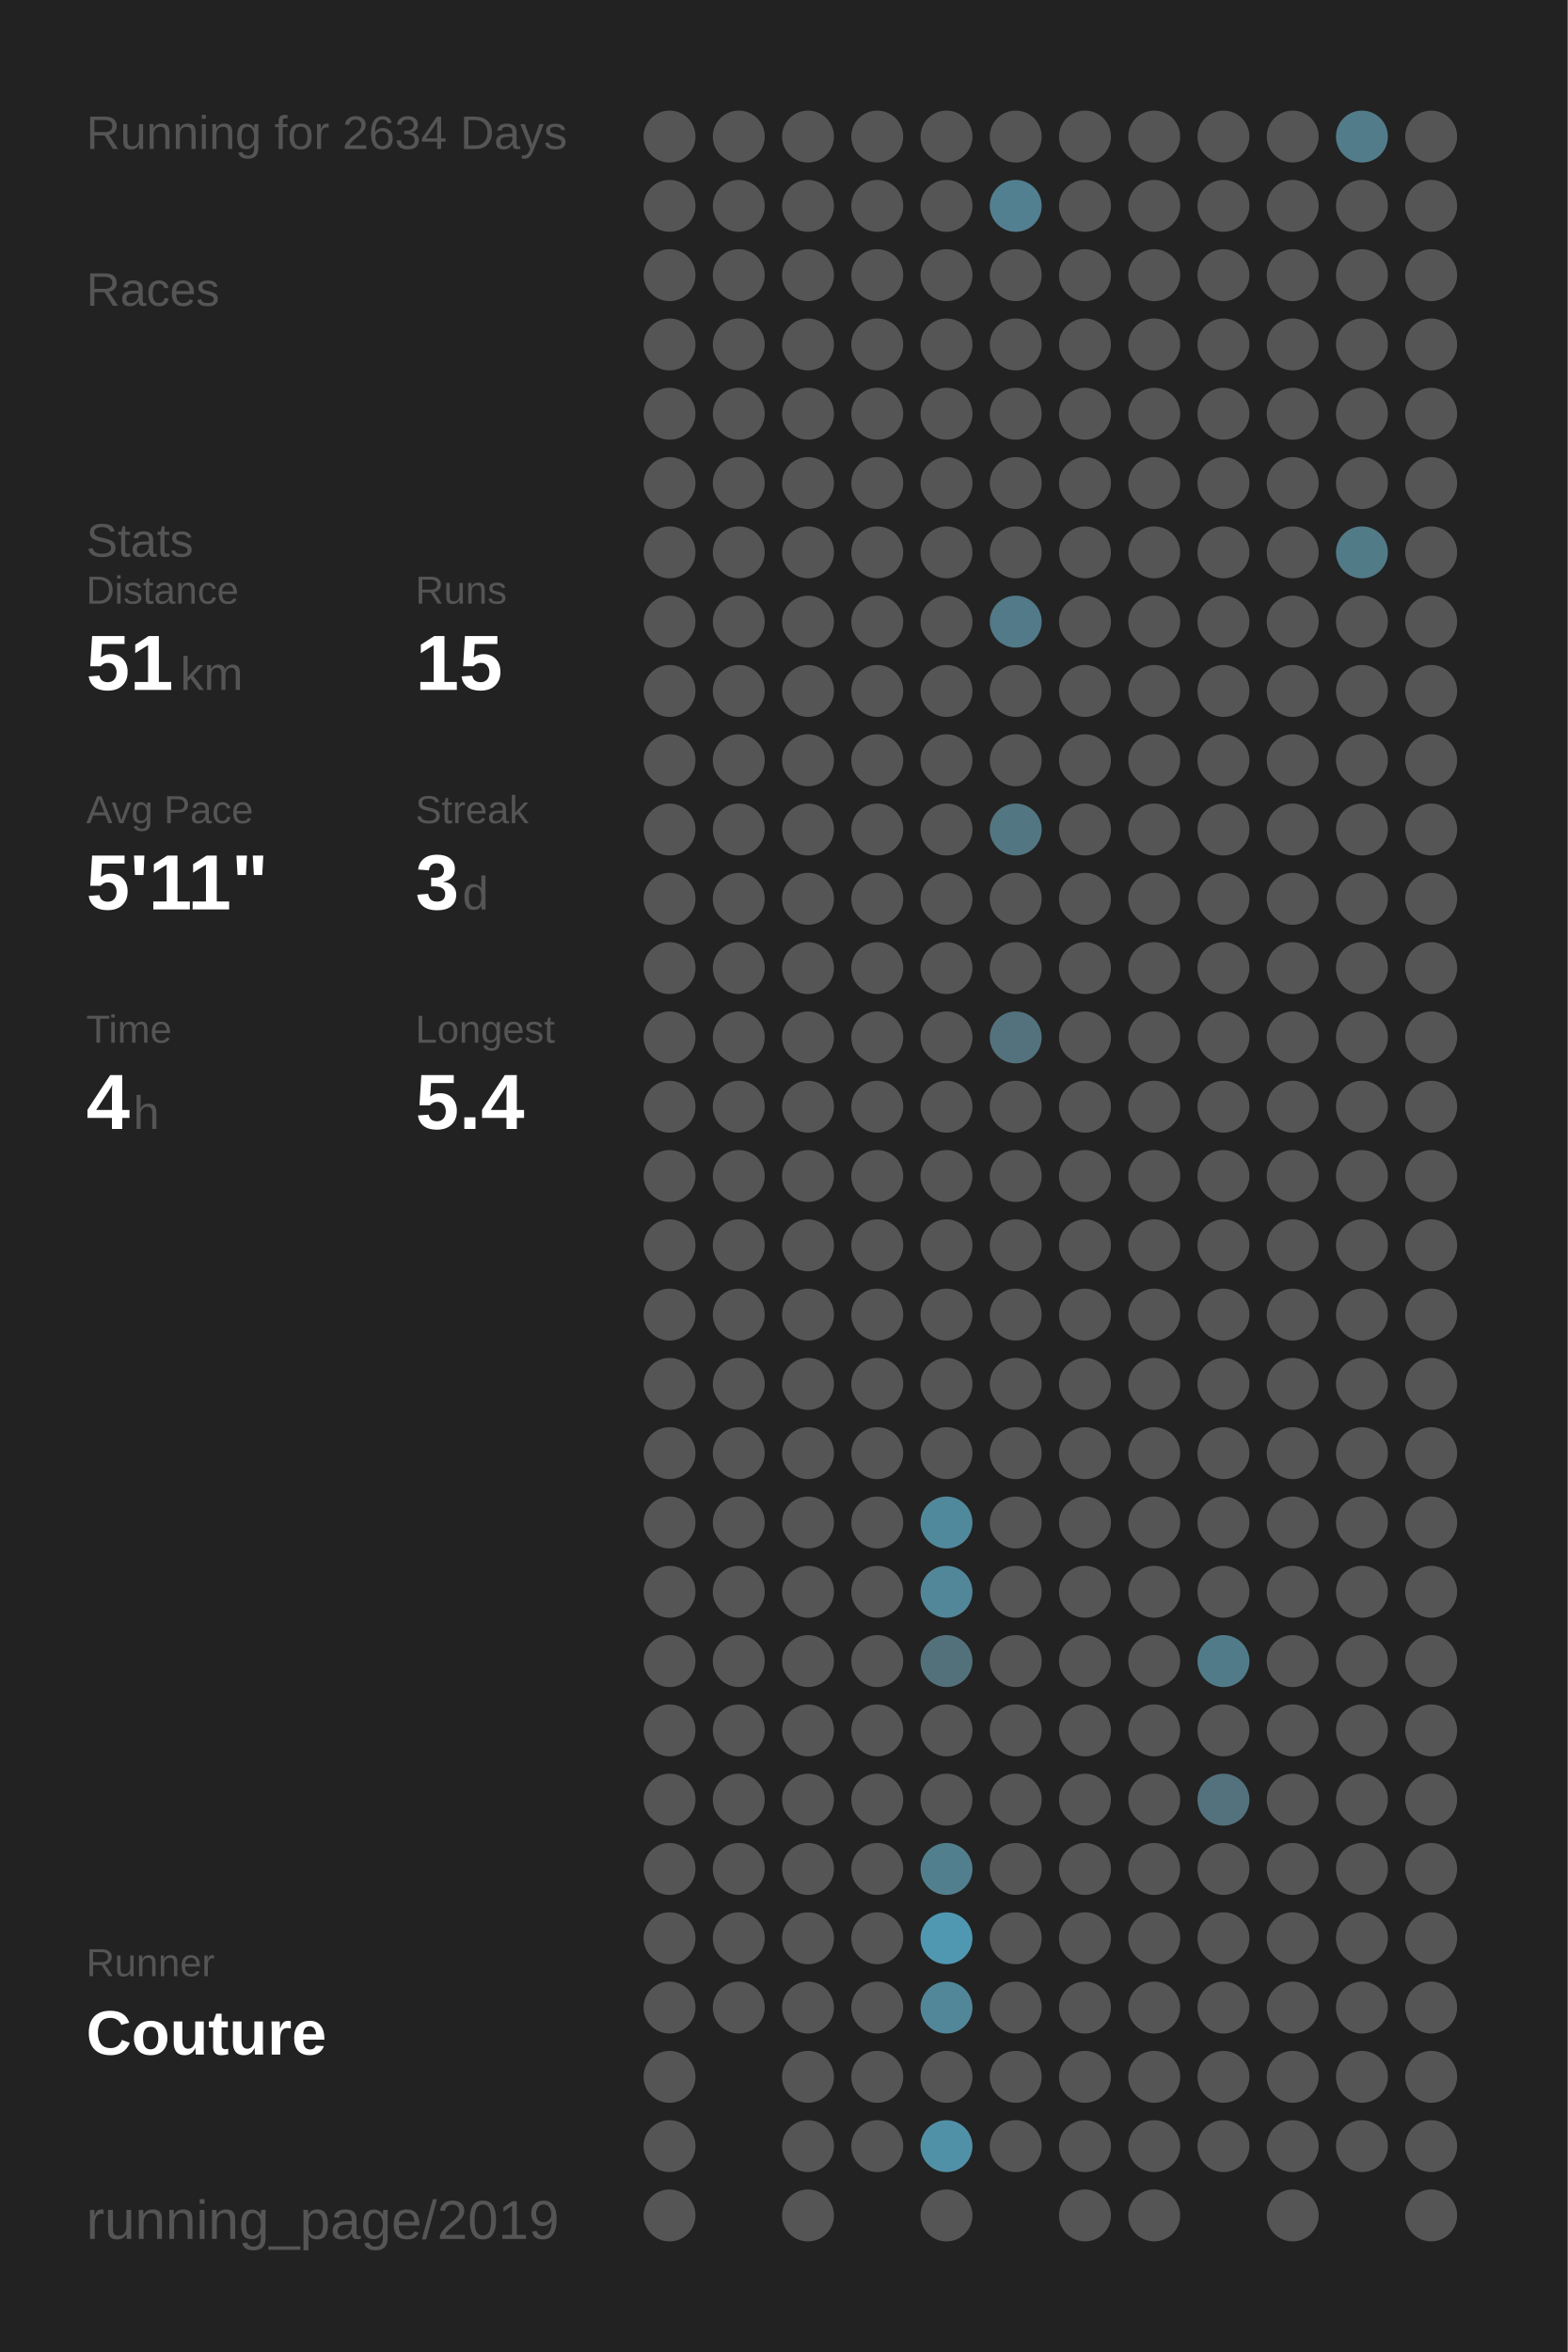
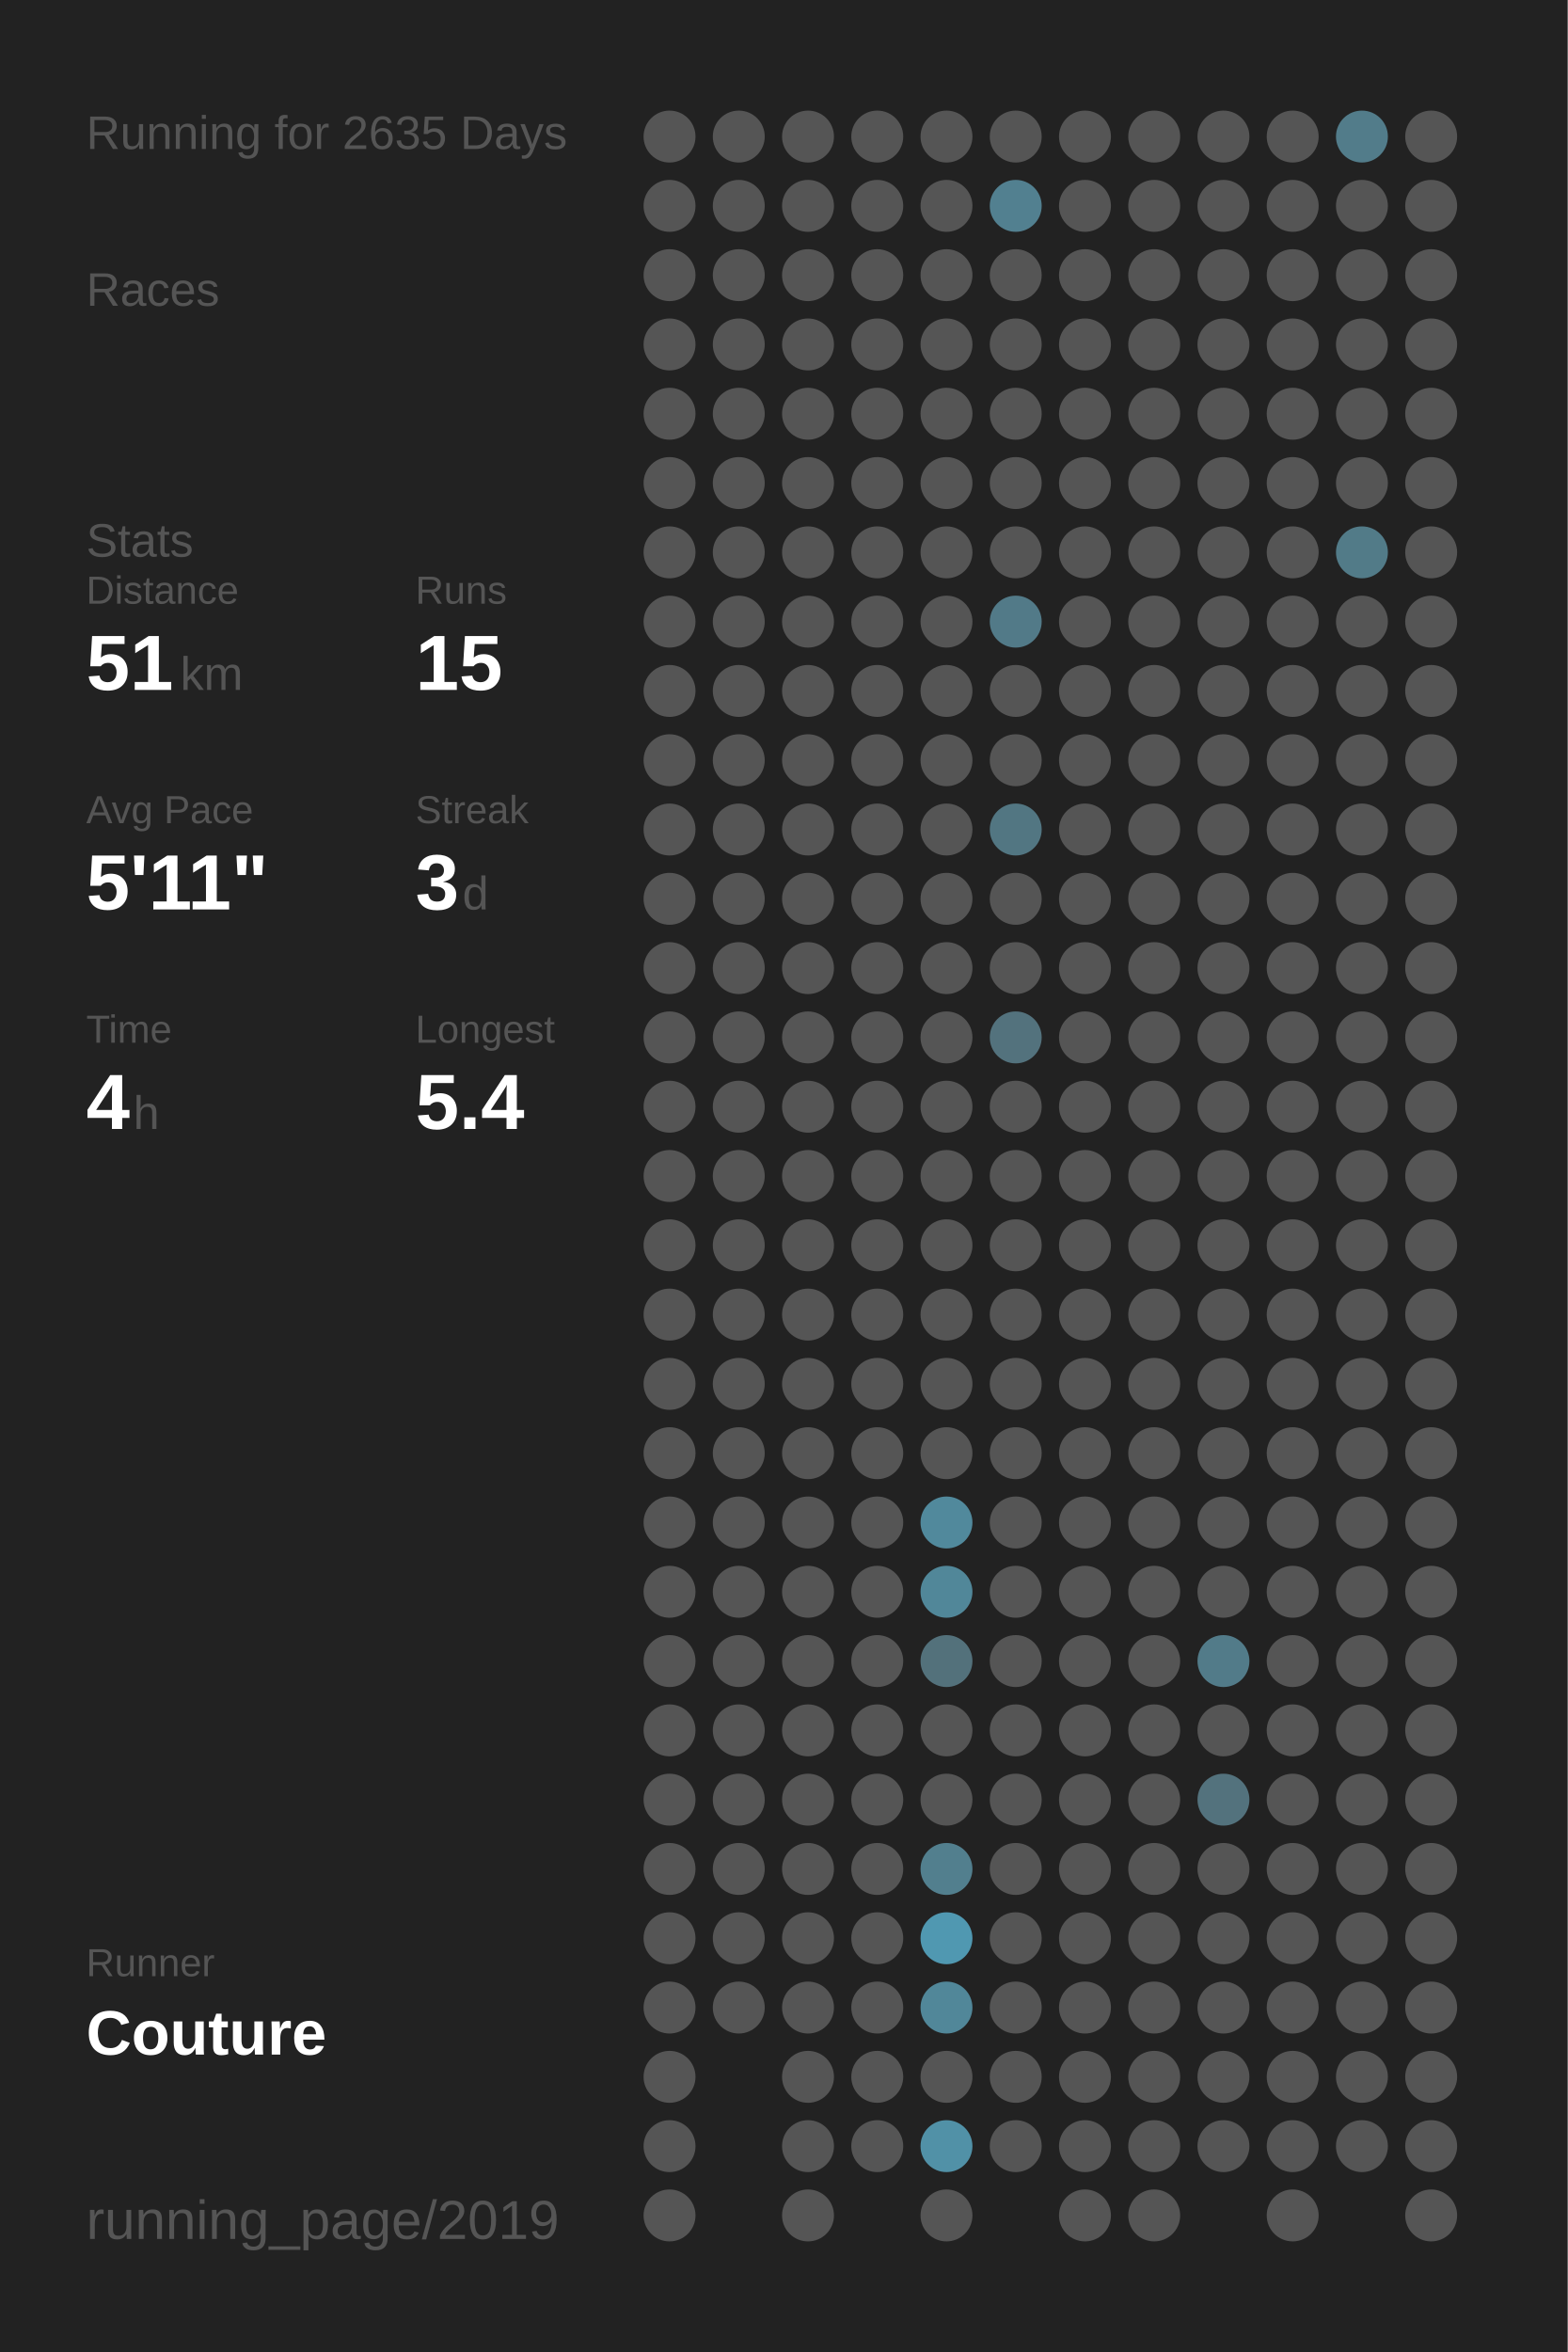
<svg xmlns="http://www.w3.org/2000/svg" baseProfile="full" height="300mm" version="1.1" viewBox="0,0,200,300" width="200mm">
  <defs />
  <rect fill="#222222" height="300" width="200" x="0" y="0" />
-   <text fill="#555555" style="font-size:6px; font-family:Arial;" x="11" y="19">Running for 2634 Days</text>
+   <text fill="#555555" style="font-size:6px; font-family:Arial;" x="11" y="19">Running for 2635 Days</text>
  <text fill="#555555" style="font-size:6px; font-family:Arial;" x="11" y="39">Races</text>
  <text fill="#555555" style="font-size:6px; font-family:Arial;" x="11" y="71">Stats</text>
  <text fill="#555555" style="font-size:5px; font-family:Arial;" x="11" y="77">Distance</text>
  <text fill="#FFFFFF" style="font-size:10px; font-family:Arial; font-weight:bold;" x="11" y="88">51</text>
  <text fill="#555555" style="font-size:6px; font-family:Arial;" x="23" y="88">km</text>
  <text fill="#555555" style="font-size:5px; font-family:Arial;" x="53" y="77">Runs</text>
  <text fill="#FFFFFF" style="font-size:10px; font-family:Arial; font-weight:bold;" x="53" y="88">15</text>
  <text fill="#555555" style="font-size:5px; font-family:Arial;" x="11" y="105">Avg Pace</text>
  <text fill="#FFFFFF" style="font-size:10px; font-family:Arial; font-weight:bold;" x="11" y="116">5'11"</text>
  <text fill="#555555" style="font-size:5px; font-family:Arial;" x="53" y="105">Streak</text>
  <text fill="#FFFFFF" style="font-size:10px; font-family:Arial; font-weight:bold;" x="53" y="116">3</text>
  <text fill="#555555" style="font-size:6px; font-family:Arial;" x="59" y="116">d</text>
  <text fill="#555555" style="font-size:5px; font-family:Arial;" x="11" y="133">Time</text>
  <text fill="#FFFFFF" style="font-size:10px; font-family:Arial; font-weight:bold;" x="11" y="144">4</text>
  <text fill="#555555" style="font-size:6px; font-family:Arial;" x="17" y="144">h</text>
  <text fill="#555555" style="font-size:5px; font-family:Arial;" x="53" y="133">Longest</text>
  <text fill="#FFFFFF" style="font-size:10px; font-family:Arial; font-weight:bold;" x="53" y="144">5.4</text>
  <text fill="#555555" style="font-size:5px; font-family:Arial;" x="11" y="252.065">Runner</text>
  <text fill="#FFFFFF" style="font-size:8px; font-family:Arial; font-weight:bold;" x="11" y="262.065">Couture</text>
  <text fill="#555555" style="font-size:7px; font-family:Arial;" x="11" y="285.581">running_page/2019</text>
  <circle cx="85.417" cy="17.419" fill="#555555" r="3.312" />
  <circle cx="85.417" cy="26.258" fill="#555555" r="3.312" />
  <circle cx="85.417" cy="35.097" fill="#555555" r="3.312" />
  <circle cx="85.417" cy="43.935" fill="#555555" r="3.312" />
  <circle cx="85.417" cy="52.774" fill="#555555" r="3.312" />
  <circle cx="85.417" cy="61.613" fill="#555555" r="3.312" />
  <circle cx="85.417" cy="70.452" fill="#555555" r="3.312" />
  <circle cx="85.417" cy="79.29" fill="#555555" r="3.312" />
  <circle cx="85.417" cy="88.129" fill="#555555" r="3.312" />
  <circle cx="85.417" cy="96.968" fill="#555555" r="3.312" />
  <circle cx="85.417" cy="105.806" fill="#555555" r="3.312" />
  <circle cx="85.417" cy="114.645" fill="#555555" r="3.312" />
  <circle cx="85.417" cy="123.484" fill="#555555" r="3.312" />
  <circle cx="85.417" cy="132.323" fill="#555555" r="3.312" />
  <circle cx="85.417" cy="141.161" fill="#555555" r="3.312" />
  <circle cx="85.417" cy="150" fill="#555555" r="3.312" />
  <circle cx="85.417" cy="158.839" fill="#555555" r="3.312" />
  <circle cx="85.417" cy="167.677" fill="#555555" r="3.312" />
  <circle cx="85.417" cy="176.516" fill="#555555" r="3.312" />
  <circle cx="85.417" cy="185.355" fill="#555555" r="3.312" />
  <circle cx="85.417" cy="194.194" fill="#555555" r="3.312" />
  <circle cx="85.417" cy="203.032" fill="#555555" r="3.312" />
  <circle cx="85.417" cy="211.871" fill="#555555" r="3.312" />
  <circle cx="85.417" cy="220.71" fill="#555555" r="3.312" />
  <circle cx="85.417" cy="229.548" fill="#555555" r="3.312" />
  <circle cx="85.417" cy="238.387" fill="#555555" r="3.312" />
  <circle cx="85.417" cy="247.226" fill="#555555" r="3.312" />
  <circle cx="85.417" cy="256.065" fill="#555555" r="3.312" />
  <circle cx="85.417" cy="264.903" fill="#555555" r="3.312" />
  <circle cx="85.417" cy="273.742" fill="#555555" r="3.312" />
  <circle cx="85.417" cy="282.581" fill="#555555" r="3.312" />
  <circle cx="94.25" cy="17.419" fill="#555555" r="3.312" />
  <circle cx="94.25" cy="26.258" fill="#555555" r="3.312" />
  <circle cx="94.25" cy="35.097" fill="#555555" r="3.312" />
  <circle cx="94.25" cy="43.935" fill="#555555" r="3.312" />
  <circle cx="94.25" cy="52.774" fill="#555555" r="3.312" />
  <circle cx="94.25" cy="61.613" fill="#555555" r="3.312" />
  <circle cx="94.25" cy="70.452" fill="#555555" r="3.312" />
  <circle cx="94.25" cy="79.29" fill="#555555" r="3.312" />
  <circle cx="94.25" cy="88.129" fill="#555555" r="3.312" />
  <circle cx="94.25" cy="96.968" fill="#555555" r="3.312" />
  <circle cx="94.25" cy="105.806" fill="#555555" r="3.312" />
  <circle cx="94.25" cy="114.645" fill="#555555" r="3.312" />
  <circle cx="94.25" cy="123.484" fill="#555555" r="3.312" />
  <circle cx="94.25" cy="132.323" fill="#555555" r="3.312" />
  <circle cx="94.25" cy="141.161" fill="#555555" r="3.312" />
  <circle cx="94.25" cy="150" fill="#555555" r="3.312" />
  <circle cx="94.25" cy="158.839" fill="#555555" r="3.312" />
  <circle cx="94.25" cy="167.677" fill="#555555" r="3.312" />
  <circle cx="94.25" cy="176.516" fill="#555555" r="3.312" />
  <circle cx="94.25" cy="185.355" fill="#555555" r="3.312" />
  <circle cx="94.25" cy="194.194" fill="#555555" r="3.312" />
  <circle cx="94.25" cy="203.032" fill="#555555" r="3.312" />
  <circle cx="94.25" cy="211.871" fill="#555555" r="3.312" />
  <circle cx="94.25" cy="220.71" fill="#555555" r="3.312" />
  <circle cx="94.25" cy="229.548" fill="#555555" r="3.312" />
  <circle cx="94.25" cy="238.387" fill="#555555" r="3.312" />
  <circle cx="94.25" cy="247.226" fill="#555555" r="3.312" />
  <circle cx="94.25" cy="256.065" fill="#555555" r="3.312" />
  <circle cx="103.083" cy="17.419" fill="#555555" r="3.312" />
  <circle cx="103.083" cy="26.258" fill="#555555" r="3.312" />
  <circle cx="103.083" cy="35.097" fill="#555555" r="3.312" />
  <circle cx="103.083" cy="43.935" fill="#555555" r="3.312" />
  <circle cx="103.083" cy="52.774" fill="#555555" r="3.312" />
  <circle cx="103.083" cy="61.613" fill="#555555" r="3.312" />
  <circle cx="103.083" cy="70.452" fill="#555555" r="3.312" />
  <circle cx="103.083" cy="79.29" fill="#555555" r="3.312" />
  <circle cx="103.083" cy="88.129" fill="#555555" r="3.312" />
  <circle cx="103.083" cy="96.968" fill="#555555" r="3.312" />
  <circle cx="103.083" cy="105.806" fill="#555555" r="3.312" />
  <circle cx="103.083" cy="114.645" fill="#555555" r="3.312" />
  <circle cx="103.083" cy="123.484" fill="#555555" r="3.312" />
  <circle cx="103.083" cy="132.323" fill="#555555" r="3.312" />
  <circle cx="103.083" cy="141.161" fill="#555555" r="3.312" />
  <circle cx="103.083" cy="150" fill="#555555" r="3.312" />
  <circle cx="103.083" cy="158.839" fill="#555555" r="3.312" />
  <circle cx="103.083" cy="167.677" fill="#555555" r="3.312" />
  <circle cx="103.083" cy="176.516" fill="#555555" r="3.312" />
  <circle cx="103.083" cy="185.355" fill="#555555" r="3.312" />
  <circle cx="103.083" cy="194.194" fill="#555555" r="3.312" />
  <circle cx="103.083" cy="203.032" fill="#555555" r="3.312" />
  <circle cx="103.083" cy="211.871" fill="#555555" r="3.312" />
  <circle cx="103.083" cy="220.71" fill="#555555" r="3.312" />
  <circle cx="103.083" cy="229.548" fill="#555555" r="3.312" />
  <circle cx="103.083" cy="238.387" fill="#555555" r="3.312" />
  <circle cx="103.083" cy="247.226" fill="#555555" r="3.312" />
  <circle cx="103.083" cy="256.065" fill="#555555" r="3.312" />
  <circle cx="103.083" cy="264.903" fill="#555555" r="3.312" />
  <circle cx="103.083" cy="273.742" fill="#555555" r="3.312" />
  <circle cx="103.083" cy="282.581" fill="#555555" r="3.312" />
  <circle cx="111.917" cy="17.419" fill="#555555" r="3.312" />
  <circle cx="111.917" cy="26.258" fill="#555555" r="3.312" />
  <circle cx="111.917" cy="35.097" fill="#555555" r="3.312" />
  <circle cx="111.917" cy="43.935" fill="#555555" r="3.312" />
  <circle cx="111.917" cy="52.774" fill="#555555" r="3.312" />
  <circle cx="111.917" cy="61.613" fill="#555555" r="3.312" />
  <circle cx="111.917" cy="70.452" fill="#555555" r="3.312" />
  <circle cx="111.917" cy="79.29" fill="#555555" r="3.312" />
  <circle cx="111.917" cy="88.129" fill="#555555" r="3.312" />
  <circle cx="111.917" cy="96.968" fill="#555555" r="3.312" />
  <circle cx="111.917" cy="105.806" fill="#555555" r="3.312" />
  <circle cx="111.917" cy="114.645" fill="#555555" r="3.312" />
  <circle cx="111.917" cy="123.484" fill="#555555" r="3.312" />
  <circle cx="111.917" cy="132.323" fill="#555555" r="3.312" />
  <circle cx="111.917" cy="141.161" fill="#555555" r="3.312" />
  <circle cx="111.917" cy="150" fill="#555555" r="3.312" />
  <circle cx="111.917" cy="158.839" fill="#555555" r="3.312" />
  <circle cx="111.917" cy="167.677" fill="#555555" r="3.312" />
  <circle cx="111.917" cy="176.516" fill="#555555" r="3.312" />
  <circle cx="111.917" cy="185.355" fill="#555555" r="3.312" />
  <circle cx="111.917" cy="194.194" fill="#555555" r="3.312" />
  <circle cx="111.917" cy="203.032" fill="#555555" r="3.312" />
  <circle cx="111.917" cy="211.871" fill="#555555" r="3.312" />
  <circle cx="111.917" cy="220.71" fill="#555555" r="3.312" />
  <circle cx="111.917" cy="229.548" fill="#555555" r="3.312" />
  <circle cx="111.917" cy="238.387" fill="#555555" r="3.312" />
  <circle cx="111.917" cy="247.226" fill="#555555" r="3.312" />
  <circle cx="111.917" cy="256.065" fill="#555555" r="3.312" />
  <circle cx="111.917" cy="264.903" fill="#555555" r="3.312" />
  <circle cx="111.917" cy="273.742" fill="#555555" r="3.312" />
  <circle cx="120.75" cy="17.419" fill="#555555" r="3.312" />
  <circle cx="120.75" cy="26.258" fill="#555555" r="3.312" />
  <circle cx="120.75" cy="35.097" fill="#555555" r="3.312" />
  <circle cx="120.75" cy="43.935" fill="#555555" r="3.312" />
  <circle cx="120.75" cy="52.774" fill="#555555" r="3.312" />
  <circle cx="120.75" cy="61.613" fill="#555555" r="3.312" />
  <circle cx="120.75" cy="70.452" fill="#555555" r="3.312" />
  <circle cx="120.75" cy="79.29" fill="#555555" r="3.312" />
  <circle cx="120.75" cy="88.129" fill="#555555" r="3.312" />
  <circle cx="120.75" cy="96.968" fill="#555555" r="3.312" />
  <circle cx="120.75" cy="105.806" fill="#555555" r="3.312" />
  <circle cx="120.75" cy="114.645" fill="#555555" r="3.312" />
  <circle cx="120.75" cy="123.484" fill="#555555" r="3.312" />
  <circle cx="120.75" cy="132.323" fill="#555555" r="3.312" />
  <circle cx="120.75" cy="141.161" fill="#555555" r="3.312" />
  <circle cx="120.75" cy="150" fill="#555555" r="3.312" />
  <circle cx="120.75" cy="158.839" fill="#555555" r="3.312" />
  <circle cx="120.75" cy="167.677" fill="#555555" r="3.312" />
  <circle cx="120.75" cy="176.516" fill="#555555" r="3.312" />
  <circle cx="120.75" cy="185.355" fill="#555555" r="3.312" />
  <circle cx="120.75" cy="194.194" fill="#51899c" r="3.312" />
  <circle cx="120.75" cy="203.032" fill="#518799" r="3.312" />
  <circle cx="120.75" cy="211.871" fill="#53717b" r="3.312" />
  <circle cx="120.75" cy="220.71" fill="#555555" r="3.312" />
  <circle cx="120.75" cy="229.548" fill="#555555" r="3.312" />
  <circle cx="120.75" cy="238.387" fill="#527f8e" r="3.312" />
  <circle cx="120.75" cy="247.226" fill="#5098b1" r="3.312" />
  <circle cx="120.75" cy="256.065" fill="#518799" r="3.312" />
  <circle cx="120.75" cy="264.903" fill="#555555" r="3.312" />
  <circle cx="120.75" cy="273.742" fill="#5191a7" r="3.312" />
  <circle cx="120.75" cy="282.581" fill="#555555" r="3.312" />
  <circle cx="129.583" cy="17.419" fill="#555555" r="3.312" />
  <circle cx="129.583" cy="26.258" fill="#528090" r="3.312" />
  <circle cx="129.583" cy="35.097" fill="#555555" r="3.312" />
  <circle cx="129.583" cy="43.935" fill="#555555" r="3.312" />
  <circle cx="129.583" cy="52.774" fill="#555555" r="3.312" />
  <circle cx="129.583" cy="61.613" fill="#555555" r="3.312" />
  <circle cx="129.583" cy="70.452" fill="#555555" r="3.312" />
  <circle cx="129.583" cy="79.29" fill="#527a88" r="3.312" />
  <circle cx="129.583" cy="88.129" fill="#555555" r="3.312" />
  <circle cx="129.583" cy="96.968" fill="#555555" r="3.312" />
  <circle cx="129.583" cy="105.806" fill="#527682" r="3.312" />
  <circle cx="129.583" cy="114.645" fill="#555555" r="3.312" />
  <circle cx="129.583" cy="123.484" fill="#555555" r="3.312" />
  <circle cx="129.583" cy="132.323" fill="#53727d" r="3.312" />
  <circle cx="129.583" cy="141.161" fill="#555555" r="3.312" />
  <circle cx="129.583" cy="150" fill="#555555" r="3.312" />
  <circle cx="129.583" cy="158.839" fill="#555555" r="3.312" />
  <circle cx="129.583" cy="167.677" fill="#555555" r="3.312" />
  <circle cx="129.583" cy="176.516" fill="#555555" r="3.312" />
  <circle cx="129.583" cy="185.355" fill="#555555" r="3.312" />
  <circle cx="129.583" cy="194.194" fill="#555555" r="3.312" />
  <circle cx="129.583" cy="203.032" fill="#555555" r="3.312" />
  <circle cx="129.583" cy="211.871" fill="#555555" r="3.312" />
  <circle cx="129.583" cy="220.71" fill="#555555" r="3.312" />
  <circle cx="129.583" cy="229.548" fill="#555555" r="3.312" />
  <circle cx="129.583" cy="238.387" fill="#555555" r="3.312" />
  <circle cx="129.583" cy="247.226" fill="#555555" r="3.312" />
  <circle cx="129.583" cy="256.065" fill="#555555" r="3.312" />
  <circle cx="129.583" cy="264.903" fill="#555555" r="3.312" />
  <circle cx="129.583" cy="273.742" fill="#555555" r="3.312" />
  <circle cx="138.417" cy="17.419" fill="#555555" r="3.312" />
  <circle cx="138.417" cy="26.258" fill="#555555" r="3.312" />
  <circle cx="138.417" cy="35.097" fill="#555555" r="3.312" />
  <circle cx="138.417" cy="43.935" fill="#555555" r="3.312" />
  <circle cx="138.417" cy="52.774" fill="#555555" r="3.312" />
  <circle cx="138.417" cy="61.613" fill="#555555" r="3.312" />
  <circle cx="138.417" cy="70.452" fill="#555555" r="3.312" />
  <circle cx="138.417" cy="79.29" fill="#555555" r="3.312" />
  <circle cx="138.417" cy="88.129" fill="#555555" r="3.312" />
  <circle cx="138.417" cy="96.968" fill="#555555" r="3.312" />
  <circle cx="138.417" cy="105.806" fill="#555555" r="3.312" />
  <circle cx="138.417" cy="114.645" fill="#555555" r="3.312" />
  <circle cx="138.417" cy="123.484" fill="#555555" r="3.312" />
  <circle cx="138.417" cy="132.323" fill="#555555" r="3.312" />
  <circle cx="138.417" cy="141.161" fill="#555555" r="3.312" />
  <circle cx="138.417" cy="150" fill="#555555" r="3.312" />
  <circle cx="138.417" cy="158.839" fill="#555555" r="3.312" />
  <circle cx="138.417" cy="167.677" fill="#555555" r="3.312" />
  <circle cx="138.417" cy="176.516" fill="#555555" r="3.312" />
  <circle cx="138.417" cy="185.355" fill="#555555" r="3.312" />
  <circle cx="138.417" cy="194.194" fill="#555555" r="3.312" />
  <circle cx="138.417" cy="203.032" fill="#555555" r="3.312" />
  <circle cx="138.417" cy="211.871" fill="#555555" r="3.312" />
  <circle cx="138.417" cy="220.71" fill="#555555" r="3.312" />
  <circle cx="138.417" cy="229.548" fill="#555555" r="3.312" />
  <circle cx="138.417" cy="238.387" fill="#555555" r="3.312" />
  <circle cx="138.417" cy="247.226" fill="#555555" r="3.312" />
  <circle cx="138.417" cy="256.065" fill="#555555" r="3.312" />
  <circle cx="138.417" cy="264.903" fill="#555555" r="3.312" />
  <circle cx="138.417" cy="273.742" fill="#555555" r="3.312" />
  <circle cx="138.417" cy="282.581" fill="#555555" r="3.312" />
  <circle cx="147.25" cy="17.419" fill="#555555" r="3.312" />
  <circle cx="147.25" cy="26.258" fill="#555555" r="3.312" />
  <circle cx="147.25" cy="35.097" fill="#555555" r="3.312" />
  <circle cx="147.25" cy="43.935" fill="#555555" r="3.312" />
  <circle cx="147.25" cy="52.774" fill="#555555" r="3.312" />
  <circle cx="147.25" cy="61.613" fill="#555555" r="3.312" />
  <circle cx="147.25" cy="70.452" fill="#555555" r="3.312" />
  <circle cx="147.25" cy="79.29" fill="#555555" r="3.312" />
  <circle cx="147.25" cy="88.129" fill="#555555" r="3.312" />
  <circle cx="147.25" cy="96.968" fill="#555555" r="3.312" />
  <circle cx="147.25" cy="105.806" fill="#555555" r="3.312" />
  <circle cx="147.25" cy="114.645" fill="#555555" r="3.312" />
  <circle cx="147.25" cy="123.484" fill="#555555" r="3.312" />
  <circle cx="147.25" cy="132.323" fill="#555555" r="3.312" />
  <circle cx="147.25" cy="141.161" fill="#555555" r="3.312" />
  <circle cx="147.25" cy="150" fill="#555555" r="3.312" />
  <circle cx="147.25" cy="158.839" fill="#555555" r="3.312" />
  <circle cx="147.25" cy="167.677" fill="#555555" r="3.312" />
  <circle cx="147.25" cy="176.516" fill="#555555" r="3.312" />
  <circle cx="147.25" cy="185.355" fill="#555555" r="3.312" />
  <circle cx="147.25" cy="194.194" fill="#555555" r="3.312" />
  <circle cx="147.25" cy="203.032" fill="#555555" r="3.312" />
  <circle cx="147.25" cy="211.871" fill="#555555" r="3.312" />
  <circle cx="147.25" cy="220.71" fill="#555555" r="3.312" />
  <circle cx="147.25" cy="229.548" fill="#555555" r="3.312" />
  <circle cx="147.25" cy="238.387" fill="#555555" r="3.312" />
  <circle cx="147.25" cy="247.226" fill="#555555" r="3.312" />
  <circle cx="147.25" cy="256.065" fill="#555555" r="3.312" />
  <circle cx="147.25" cy="264.903" fill="#555555" r="3.312" />
  <circle cx="147.25" cy="273.742" fill="#555555" r="3.312" />
  <circle cx="147.25" cy="282.581" fill="#555555" r="3.312" />
  <circle cx="156.083" cy="17.419" fill="#555555" r="3.312" />
  <circle cx="156.083" cy="26.258" fill="#555555" r="3.312" />
  <circle cx="156.083" cy="35.097" fill="#555555" r="3.312" />
  <circle cx="156.083" cy="43.935" fill="#555555" r="3.312" />
  <circle cx="156.083" cy="52.774" fill="#555555" r="3.312" />
  <circle cx="156.083" cy="61.613" fill="#555555" r="3.312" />
  <circle cx="156.083" cy="70.452" fill="#555555" r="3.312" />
  <circle cx="156.083" cy="79.29" fill="#555555" r="3.312" />
  <circle cx="156.083" cy="88.129" fill="#555555" r="3.312" />
  <circle cx="156.083" cy="96.968" fill="#555555" r="3.312" />
  <circle cx="156.083" cy="105.806" fill="#555555" r="3.312" />
  <circle cx="156.083" cy="114.645" fill="#555555" r="3.312" />
  <circle cx="156.083" cy="123.484" fill="#555555" r="3.312" />
  <circle cx="156.083" cy="132.323" fill="#555555" r="3.312" />
  <circle cx="156.083" cy="141.161" fill="#555555" r="3.312" />
  <circle cx="156.083" cy="150" fill="#555555" r="3.312" />
  <circle cx="156.083" cy="158.839" fill="#555555" r="3.312" />
  <circle cx="156.083" cy="167.677" fill="#555555" r="3.312" />
  <circle cx="156.083" cy="176.516" fill="#555555" r="3.312" />
  <circle cx="156.083" cy="185.355" fill="#555555" r="3.312" />
  <circle cx="156.083" cy="194.194" fill="#555555" r="3.312" />
  <circle cx="156.083" cy="203.032" fill="#555555" r="3.312" />
  <circle cx="156.083" cy="211.871" fill="#527b89" r="3.312" />
  <circle cx="156.083" cy="220.71" fill="#555555" r="3.312" />
  <circle cx="156.083" cy="229.548" fill="#53727d" r="3.312" />
  <circle cx="156.083" cy="238.387" fill="#555555" r="3.312" />
  <circle cx="156.083" cy="247.226" fill="#555555" r="3.312" />
  <circle cx="156.083" cy="256.065" fill="#555555" r="3.312" />
  <circle cx="156.083" cy="264.903" fill="#555555" r="3.312" />
  <circle cx="156.083" cy="273.742" fill="#555555" r="3.312" />
  <circle cx="164.917" cy="17.419" fill="#555555" r="3.312" />
  <circle cx="164.917" cy="26.258" fill="#555555" r="3.312" />
  <circle cx="164.917" cy="35.097" fill="#555555" r="3.312" />
  <circle cx="164.917" cy="43.935" fill="#555555" r="3.312" />
  <circle cx="164.917" cy="52.774" fill="#555555" r="3.312" />
  <circle cx="164.917" cy="61.613" fill="#555555" r="3.312" />
  <circle cx="164.917" cy="70.452" fill="#555555" r="3.312" />
  <circle cx="164.917" cy="79.29" fill="#555555" r="3.312" />
  <circle cx="164.917" cy="88.129" fill="#555555" r="3.312" />
  <circle cx="164.917" cy="96.968" fill="#555555" r="3.312" />
  <circle cx="164.917" cy="105.806" fill="#555555" r="3.312" />
  <circle cx="164.917" cy="114.645" fill="#555555" r="3.312" />
  <circle cx="164.917" cy="123.484" fill="#555555" r="3.312" />
  <circle cx="164.917" cy="132.323" fill="#555555" r="3.312" />
  <circle cx="164.917" cy="141.161" fill="#555555" r="3.312" />
  <circle cx="164.917" cy="150" fill="#555555" r="3.312" />
  <circle cx="164.917" cy="158.839" fill="#555555" r="3.312" />
  <circle cx="164.917" cy="167.677" fill="#555555" r="3.312" />
  <circle cx="164.917" cy="176.516" fill="#555555" r="3.312" />
  <circle cx="164.917" cy="185.355" fill="#555555" r="3.312" />
  <circle cx="164.917" cy="194.194" fill="#555555" r="3.312" />
  <circle cx="164.917" cy="203.032" fill="#555555" r="3.312" />
  <circle cx="164.917" cy="211.871" fill="#555555" r="3.312" />
  <circle cx="164.917" cy="220.71" fill="#555555" r="3.312" />
  <circle cx="164.917" cy="229.548" fill="#555555" r="3.312" />
  <circle cx="164.917" cy="238.387" fill="#555555" r="3.312" />
  <circle cx="164.917" cy="247.226" fill="#555555" r="3.312" />
  <circle cx="164.917" cy="256.065" fill="#555555" r="3.312" />
  <circle cx="164.917" cy="264.903" fill="#555555" r="3.312" />
  <circle cx="164.917" cy="273.742" fill="#555555" r="3.312" />
  <circle cx="164.917" cy="282.581" fill="#555555" r="3.312" />
  <circle cx="173.75" cy="17.419" fill="#527c8a" r="3.312" />
  <circle cx="173.75" cy="26.258" fill="#555555" r="3.312" />
  <circle cx="173.75" cy="35.097" fill="#555555" r="3.312" />
  <circle cx="173.75" cy="43.935" fill="#555555" r="3.312" />
  <circle cx="173.75" cy="52.774" fill="#555555" r="3.312" />
  <circle cx="173.75" cy="61.613" fill="#555555" r="3.312" />
  <circle cx="173.75" cy="70.452" fill="#527b88" r="3.312" />
  <circle cx="173.75" cy="79.29" fill="#555555" r="3.312" />
  <circle cx="173.75" cy="88.129" fill="#555555" r="3.312" />
  <circle cx="173.75" cy="96.968" fill="#555555" r="3.312" />
  <circle cx="173.75" cy="105.806" fill="#555555" r="3.312" />
  <circle cx="173.75" cy="114.645" fill="#555555" r="3.312" />
  <circle cx="173.75" cy="123.484" fill="#555555" r="3.312" />
  <circle cx="173.75" cy="132.323" fill="#555555" r="3.312" />
  <circle cx="173.75" cy="141.161" fill="#555555" r="3.312" />
  <circle cx="173.75" cy="150" fill="#555555" r="3.312" />
  <circle cx="173.75" cy="158.839" fill="#555555" r="3.312" />
  <circle cx="173.75" cy="167.677" fill="#555555" r="3.312" />
  <circle cx="173.75" cy="176.516" fill="#555555" r="3.312" />
  <circle cx="173.75" cy="185.355" fill="#555555" r="3.312" />
  <circle cx="173.75" cy="194.194" fill="#555555" r="3.312" />
  <circle cx="173.75" cy="203.032" fill="#555555" r="3.312" />
  <circle cx="173.75" cy="211.871" fill="#555555" r="3.312" />
  <circle cx="173.75" cy="220.71" fill="#555555" r="3.312" />
  <circle cx="173.75" cy="229.548" fill="#555555" r="3.312" />
  <circle cx="173.75" cy="238.387" fill="#555555" r="3.312" />
  <circle cx="173.75" cy="247.226" fill="#555555" r="3.312" />
  <circle cx="173.75" cy="256.065" fill="#555555" r="3.312" />
  <circle cx="173.75" cy="264.903" fill="#555555" r="3.312" />
  <circle cx="173.75" cy="273.742" fill="#555555" r="3.312" />
  <circle cx="182.583" cy="17.419" fill="#555555" r="3.312" />
  <circle cx="182.583" cy="26.258" fill="#555555" r="3.312" />
  <circle cx="182.583" cy="35.097" fill="#555555" r="3.312" />
  <circle cx="182.583" cy="43.935" fill="#555555" r="3.312" />
  <circle cx="182.583" cy="52.774" fill="#555555" r="3.312" />
  <circle cx="182.583" cy="61.613" fill="#555555" r="3.312" />
  <circle cx="182.583" cy="70.452" fill="#555555" r="3.312" />
  <circle cx="182.583" cy="79.29" fill="#555555" r="3.312" />
  <circle cx="182.583" cy="88.129" fill="#555555" r="3.312" />
  <circle cx="182.583" cy="96.968" fill="#555555" r="3.312" />
  <circle cx="182.583" cy="105.806" fill="#555555" r="3.312" />
  <circle cx="182.583" cy="114.645" fill="#555555" r="3.312" />
  <circle cx="182.583" cy="123.484" fill="#555555" r="3.312" />
  <circle cx="182.583" cy="132.323" fill="#555555" r="3.312" />
  <circle cx="182.583" cy="141.161" fill="#555555" r="3.312" />
  <circle cx="182.583" cy="150" fill="#555555" r="3.312" />
  <circle cx="182.583" cy="158.839" fill="#555555" r="3.312" />
  <circle cx="182.583" cy="167.677" fill="#555555" r="3.312" />
  <circle cx="182.583" cy="176.516" fill="#555555" r="3.312" />
  <circle cx="182.583" cy="185.355" fill="#555555" r="3.312" />
  <circle cx="182.583" cy="194.194" fill="#555555" r="3.312" />
  <circle cx="182.583" cy="203.032" fill="#555555" r="3.312" />
  <circle cx="182.583" cy="211.871" fill="#555555" r="3.312" />
  <circle cx="182.583" cy="220.71" fill="#555555" r="3.312" />
  <circle cx="182.583" cy="229.548" fill="#555555" r="3.312" />
  <circle cx="182.583" cy="238.387" fill="#555555" r="3.312" />
  <circle cx="182.583" cy="247.226" fill="#555555" r="3.312" />
  <circle cx="182.583" cy="256.065" fill="#555555" r="3.312" />
  <circle cx="182.583" cy="264.903" fill="#555555" r="3.312" />
  <circle cx="182.583" cy="273.742" fill="#555555" r="3.312" />
  <circle cx="182.583" cy="282.581" fill="#555555" r="3.312" />
</svg>
